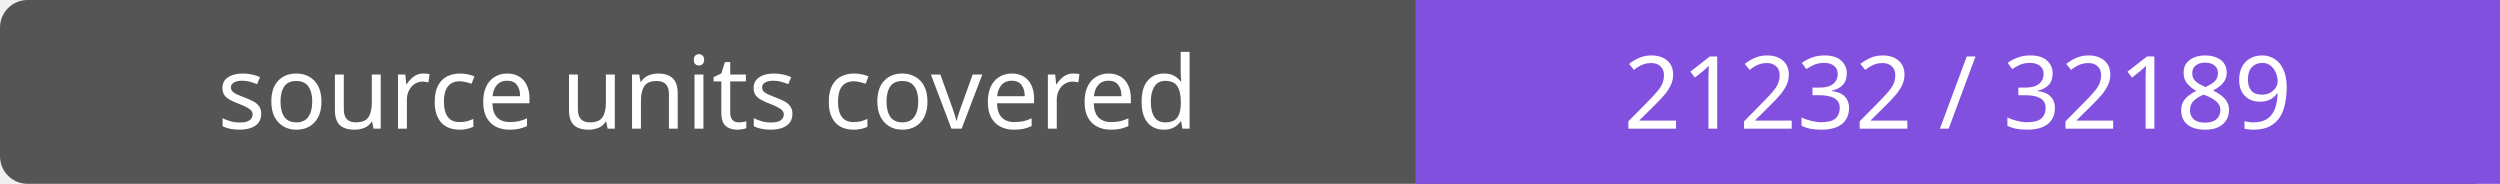
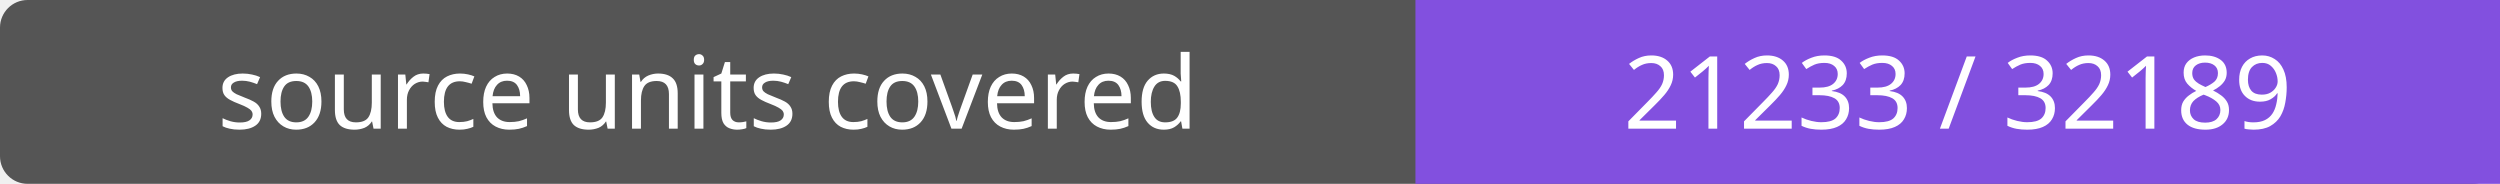
- <svg xmlns="http://www.w3.org/2000/svg" width="272" height="20" role="img" aria-label="source units covered: 21232 / 32189">
+ <svg xmlns="http://www.w3.org/2000/svg" width="272" height="20" role="img" aria-label="source units covered: 21233 / 32189">
  <rect width="272" height="20" rx="3" fill="#555" />
  <path fill="#8250df" d="M154 0h118v20H154z" />
  <g fill="#fff" text-anchor="middle" font-family="Verdana,sans-serif" font-size="11">
    <text x="77.0" y="14">source units covered</text>
-     <text x="213.0" y="14">21232 / 32189</text>
+     <text x="213.0" y="14">21233 / 32189</text>
  </g>
</svg>
